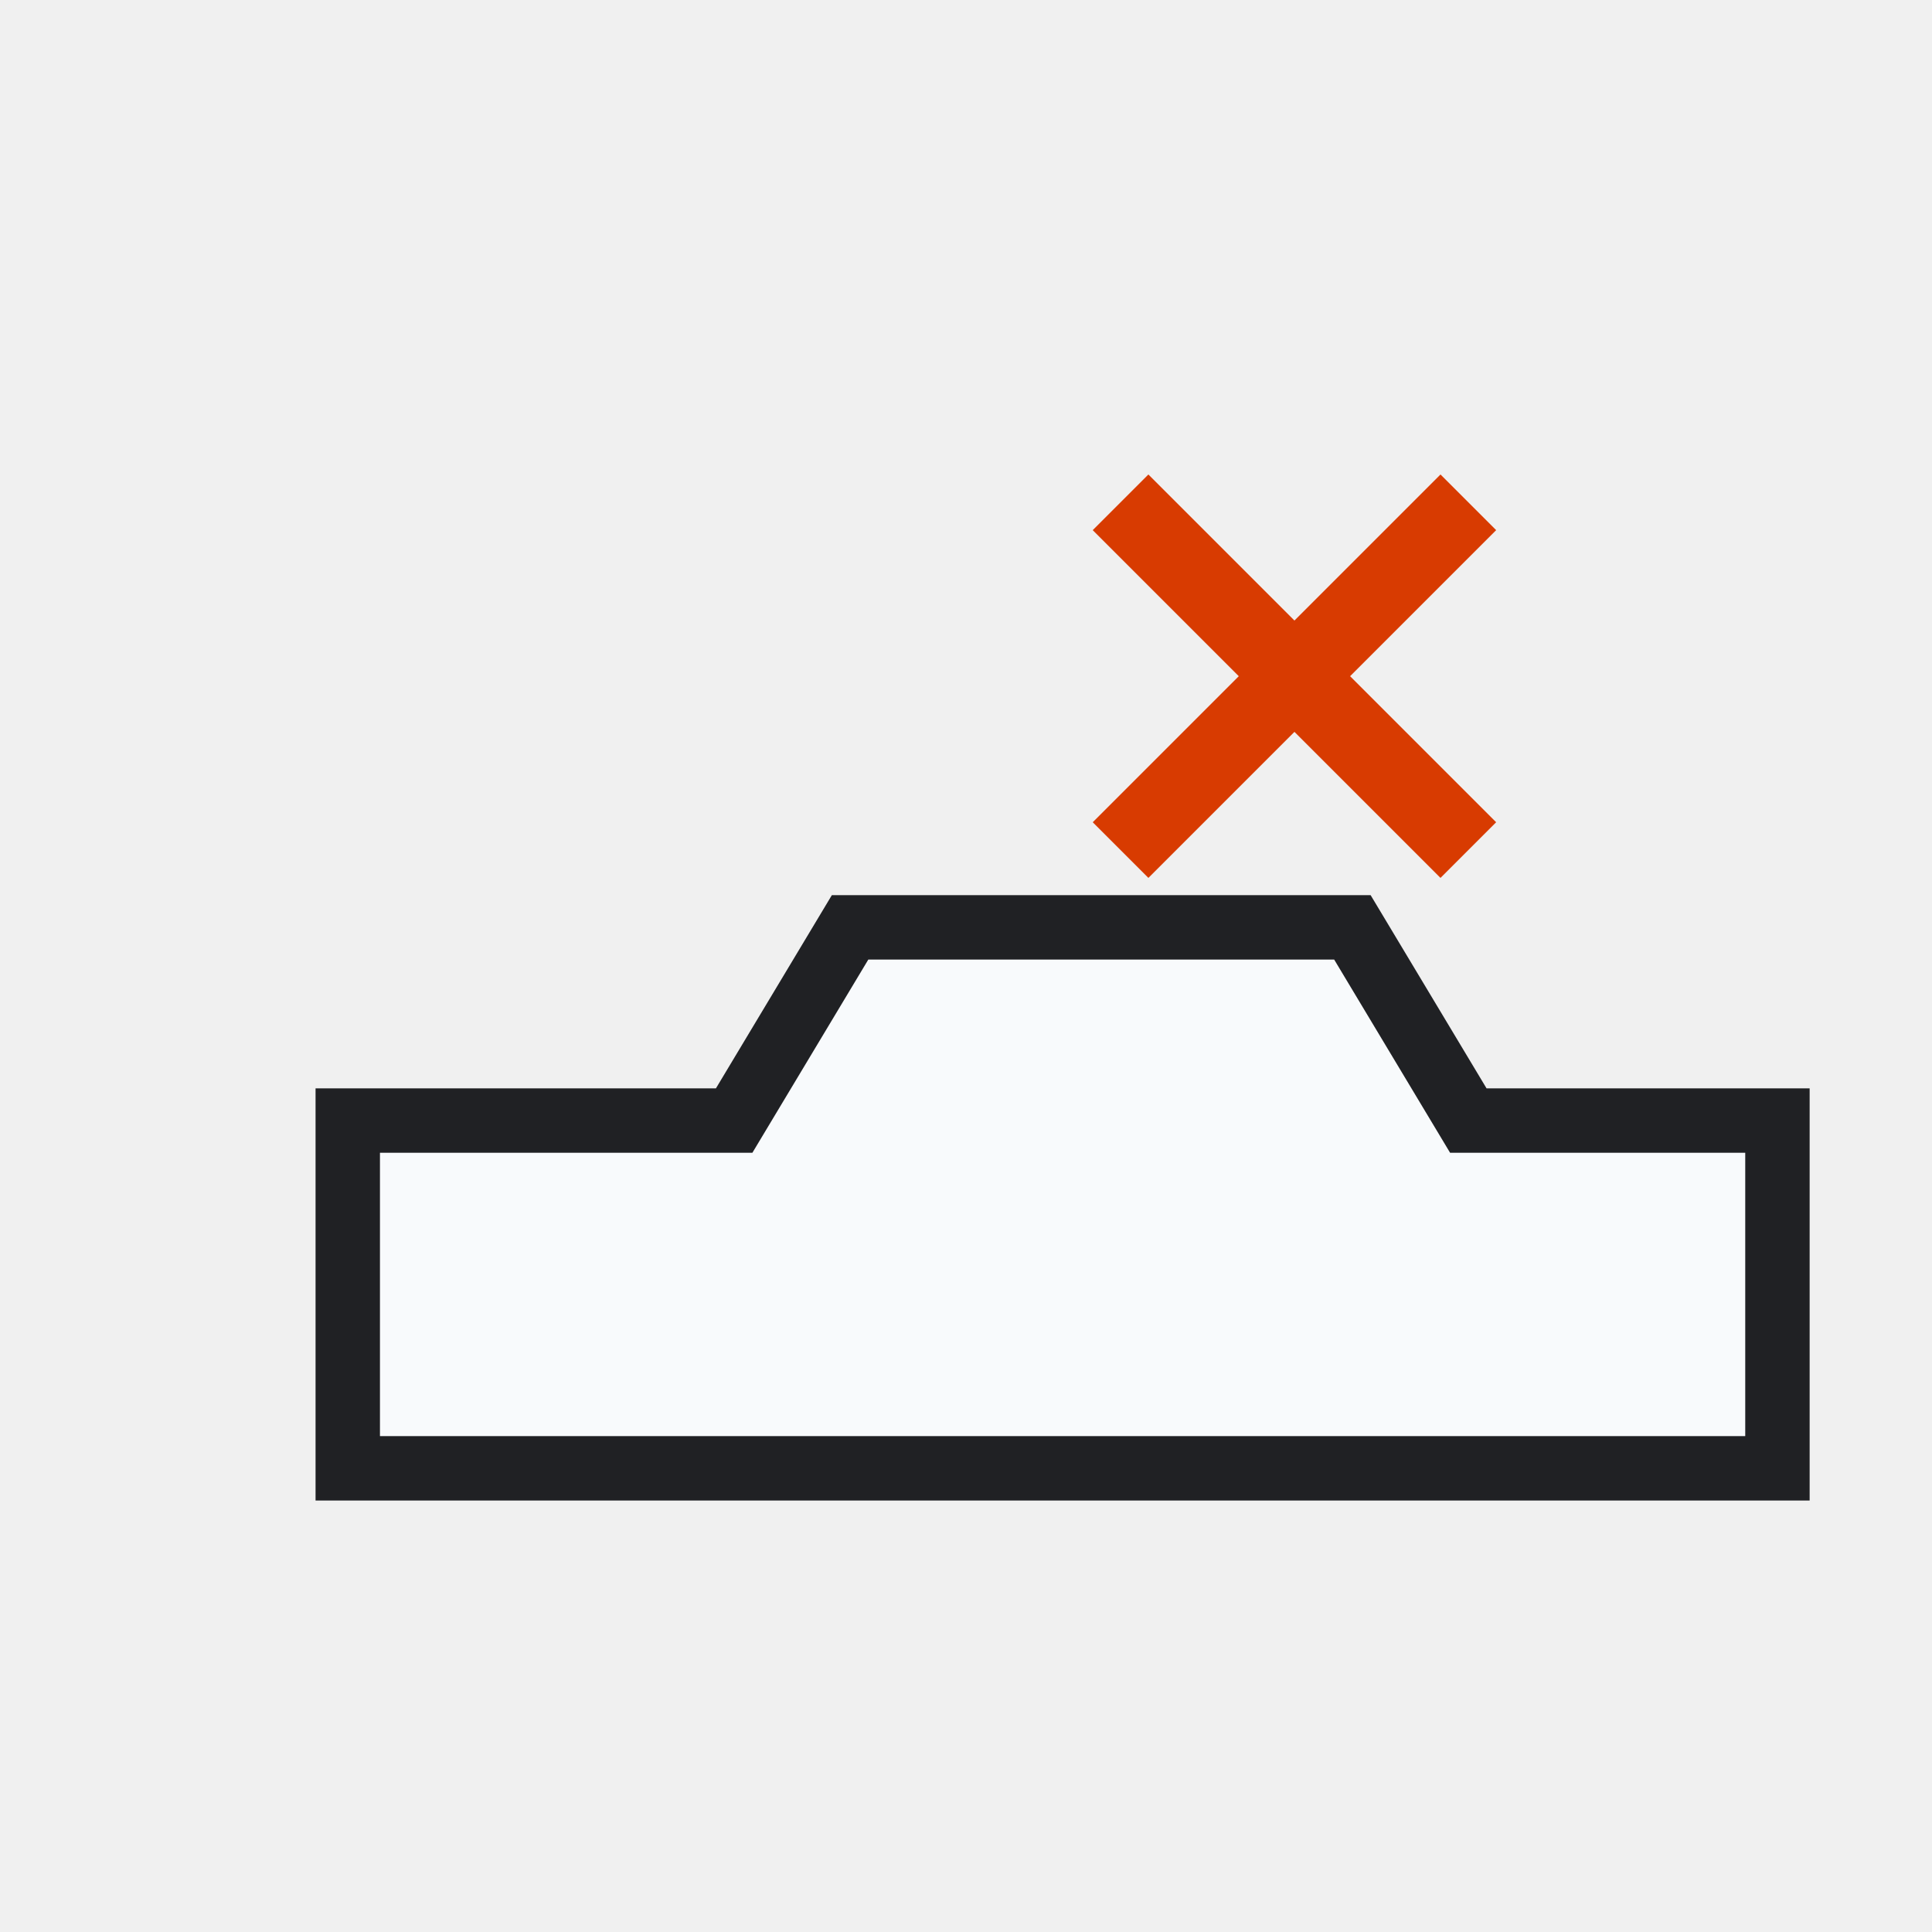
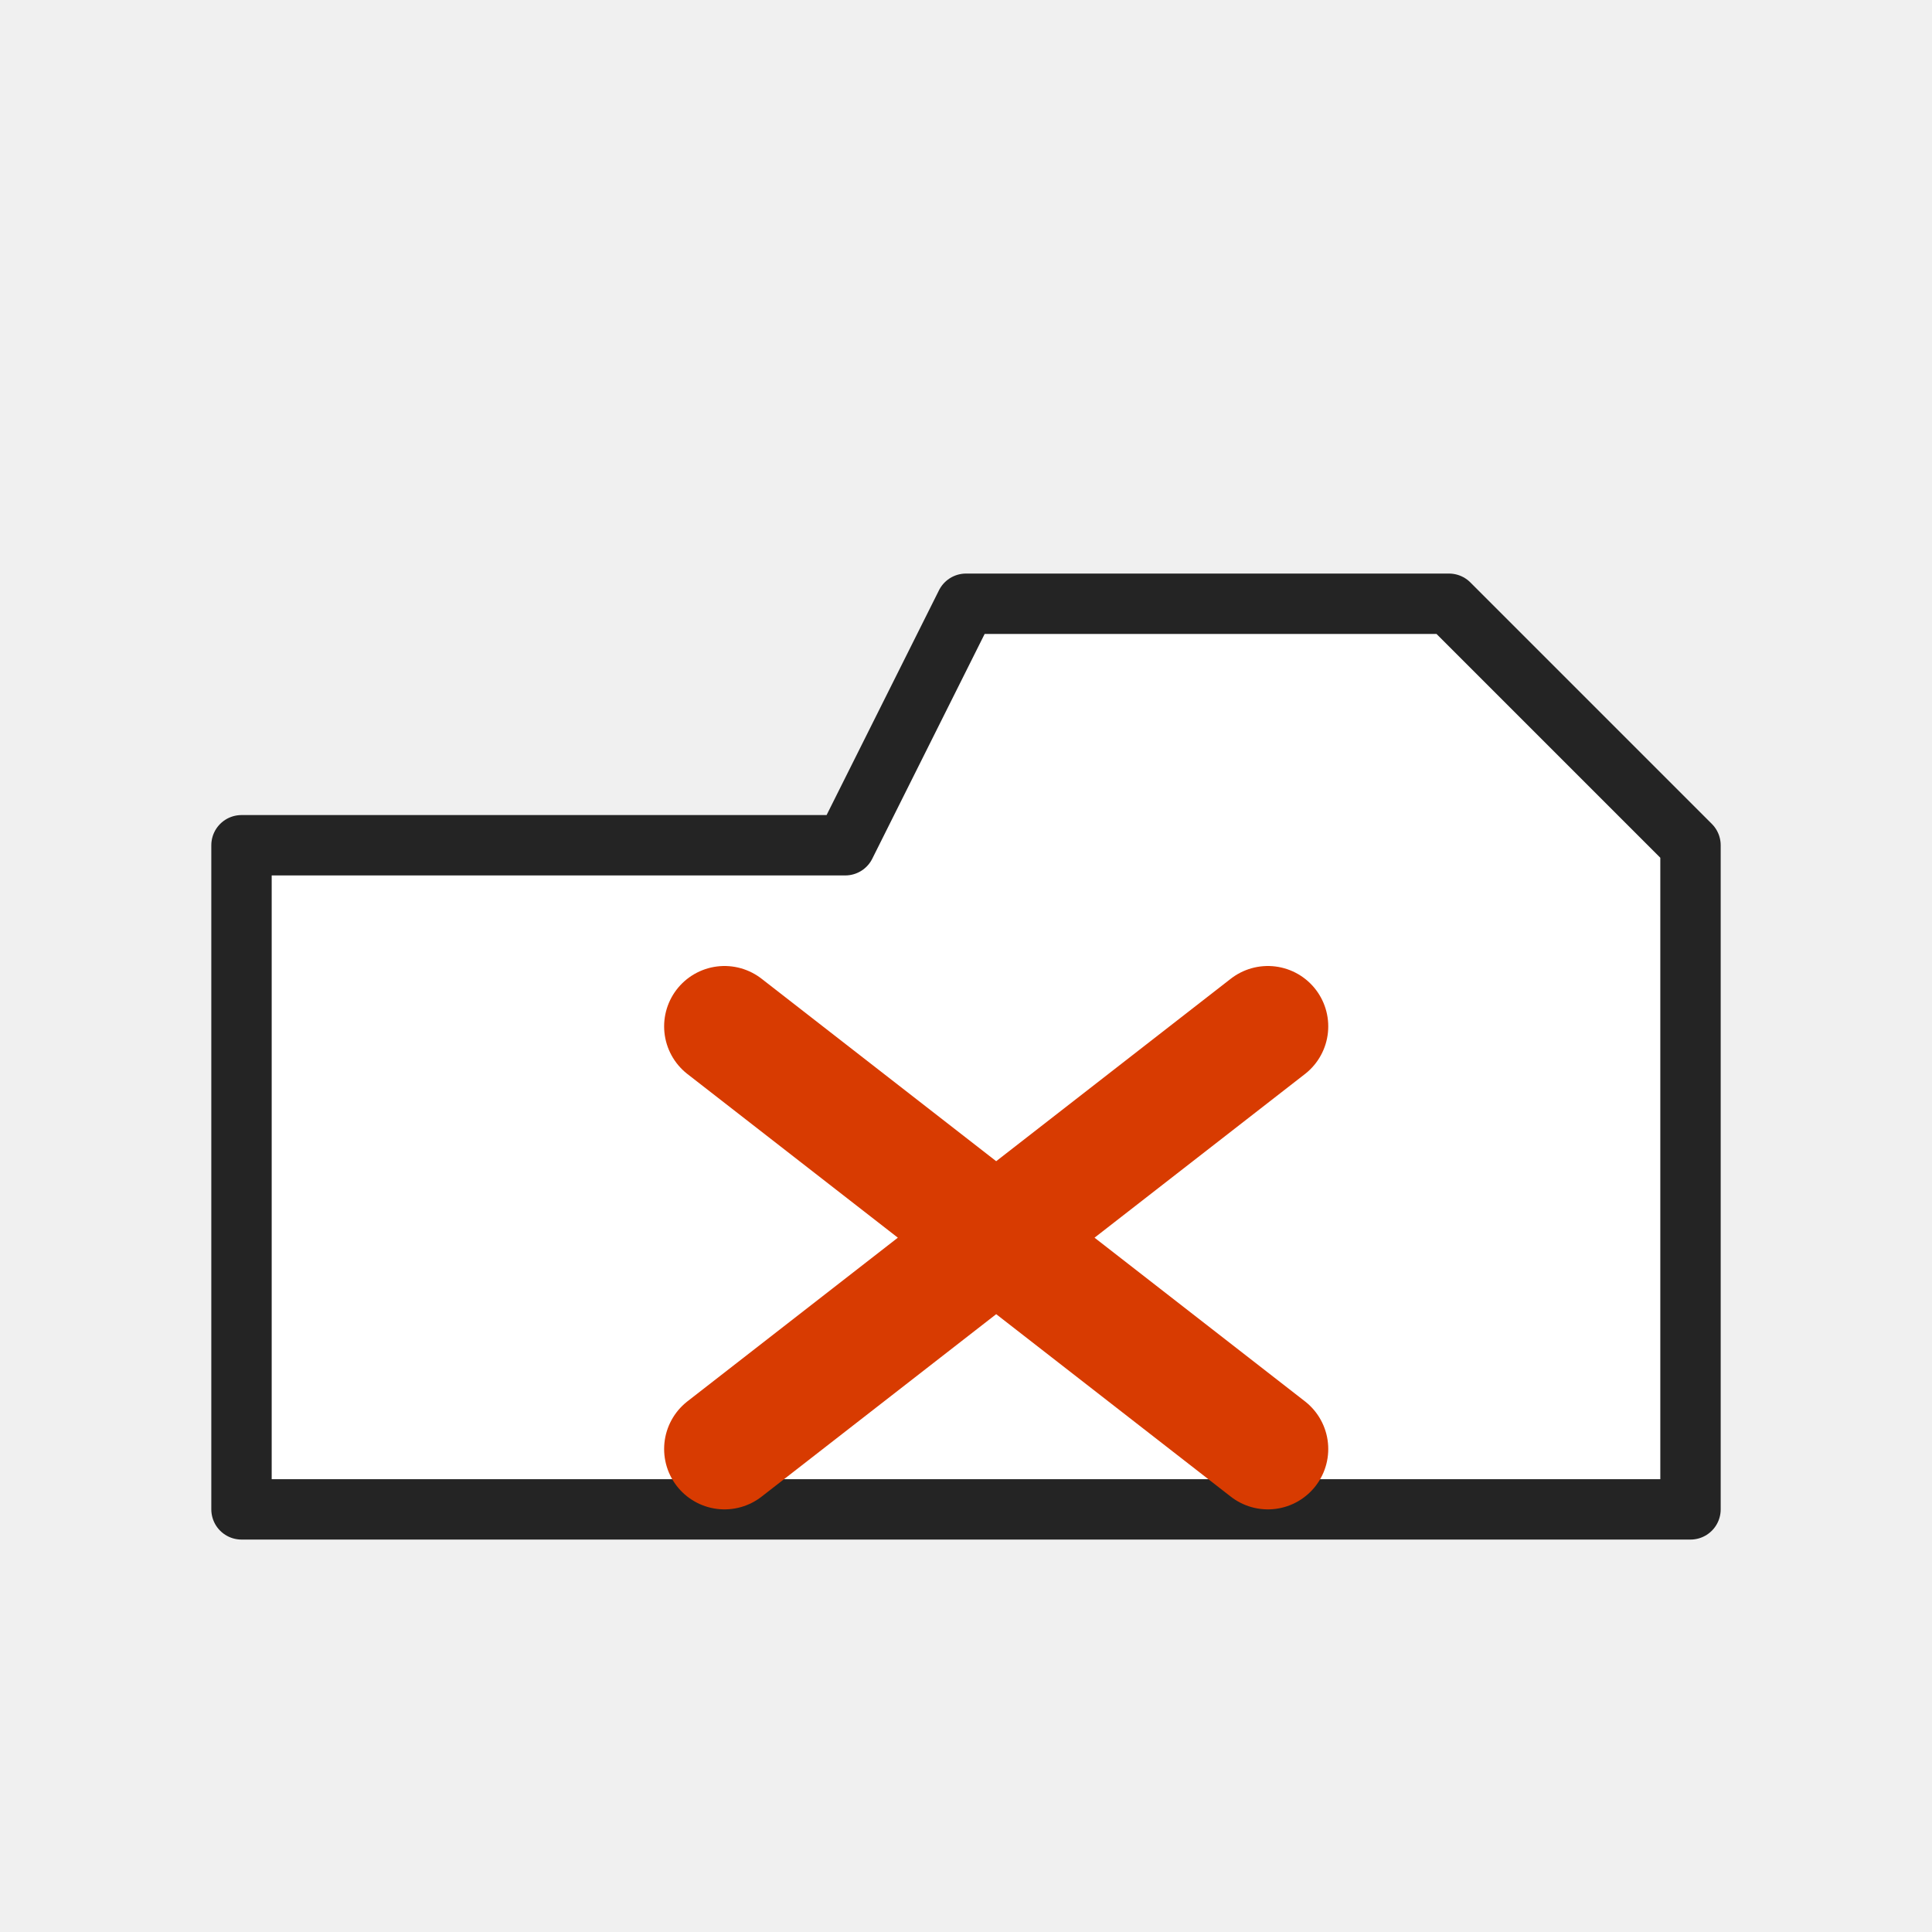
- <svg xmlns="http://www.w3.org/2000/svg" width="54" height="54" viewBox="0 0 54 54" role="img" aria-label="Delete Sheet">
-   <defs>
-     <style>
-       .s,.r,.line,.thin,.heavy{fill:none;stroke:#242424;stroke-width:1.0;stroke-linecap:round;stroke-linejoin:round;vector-effect:non-scaling-stroke}
-       .g,.green{fill:#107c41}
-       .g2,.palegreen,.green2{fill:#dff6dd}
-       .b,.blue{fill:#0078d4}
-       .o,.orange{fill:#f7630c}
-       .y,.yellow,.paleyellow{fill:#ffb900}
-       .rd,.red{fill:#d32f2f}
-       .p,.purple{fill:#8b5cf6}
-       .w,.paper,.bg{fill:#ffffff}
-       .k,.gray{fill:#242424}
-       .f,.soft{fill:#f3f2f1}
-       .t,.txtb{font-family:'Segoe UI',Arial,sans-serif;fill:#242424;font-weight:700;text-anchor:middle;dominant-baseline:central}
-       .tm,.txt{font-family:'Segoe UI',Arial,sans-serif;fill:#242424;font-weight:600;text-anchor:middle;dominant-baseline:central}
-       .greenLine{fill:none;stroke:#107c41;stroke-width:1.0;stroke-linecap:round;stroke-linejoin:round;vector-effect:non-scaling-stroke}
-       .blueLine{fill:none;stroke:#0078d4;stroke-width:1.0;stroke-linecap:round;stroke-linejoin:round;vector-effect:non-scaling-stroke}
-       .grid{fill:none;stroke:#5c5c5c;stroke-width:1.0;stroke-linecap:square;vector-effect:non-scaling-stroke}
-       .paleblue{fill:#dcecff}
-       .palered{fill:#ffd7d7}
-       .none{fill:none}
- </style>
-   </defs>
-   <rect width="54" height="54" fill="none" />
-   <g>
-     <path fill="#f8fafc" stroke="#202124" stroke-width="1.8" d="M9.72 31.32h10.8l3.24-5.4h14.04l3.24 5.4h8.64v9.72H9.72z" />
-     <path stroke="#d83b01" stroke-width="2.2" d="M31.32 14.04l9.72 9.72M41.04 14.04l-9.72 9.72" />
-   </g>
+ <svg xmlns="http://www.w3.org/2000/svg" width="32" height="32" viewBox="0 0 32 32" role="img" aria-label="Delete Sheet" shape-rendering="geometricPrecision">
+   <rect width="32" height="32" fill="none" />
+   <path d="M4 14H14L16 10H24L28 14V25H4Z" fill="#ffffff" stroke="#242424" stroke-width="1" stroke-linejoin="round" />
+   <path d="M12 17L21 24M21 17L12 24" stroke="#d83b01" stroke-width="2" stroke-linecap="round" />
</svg>
